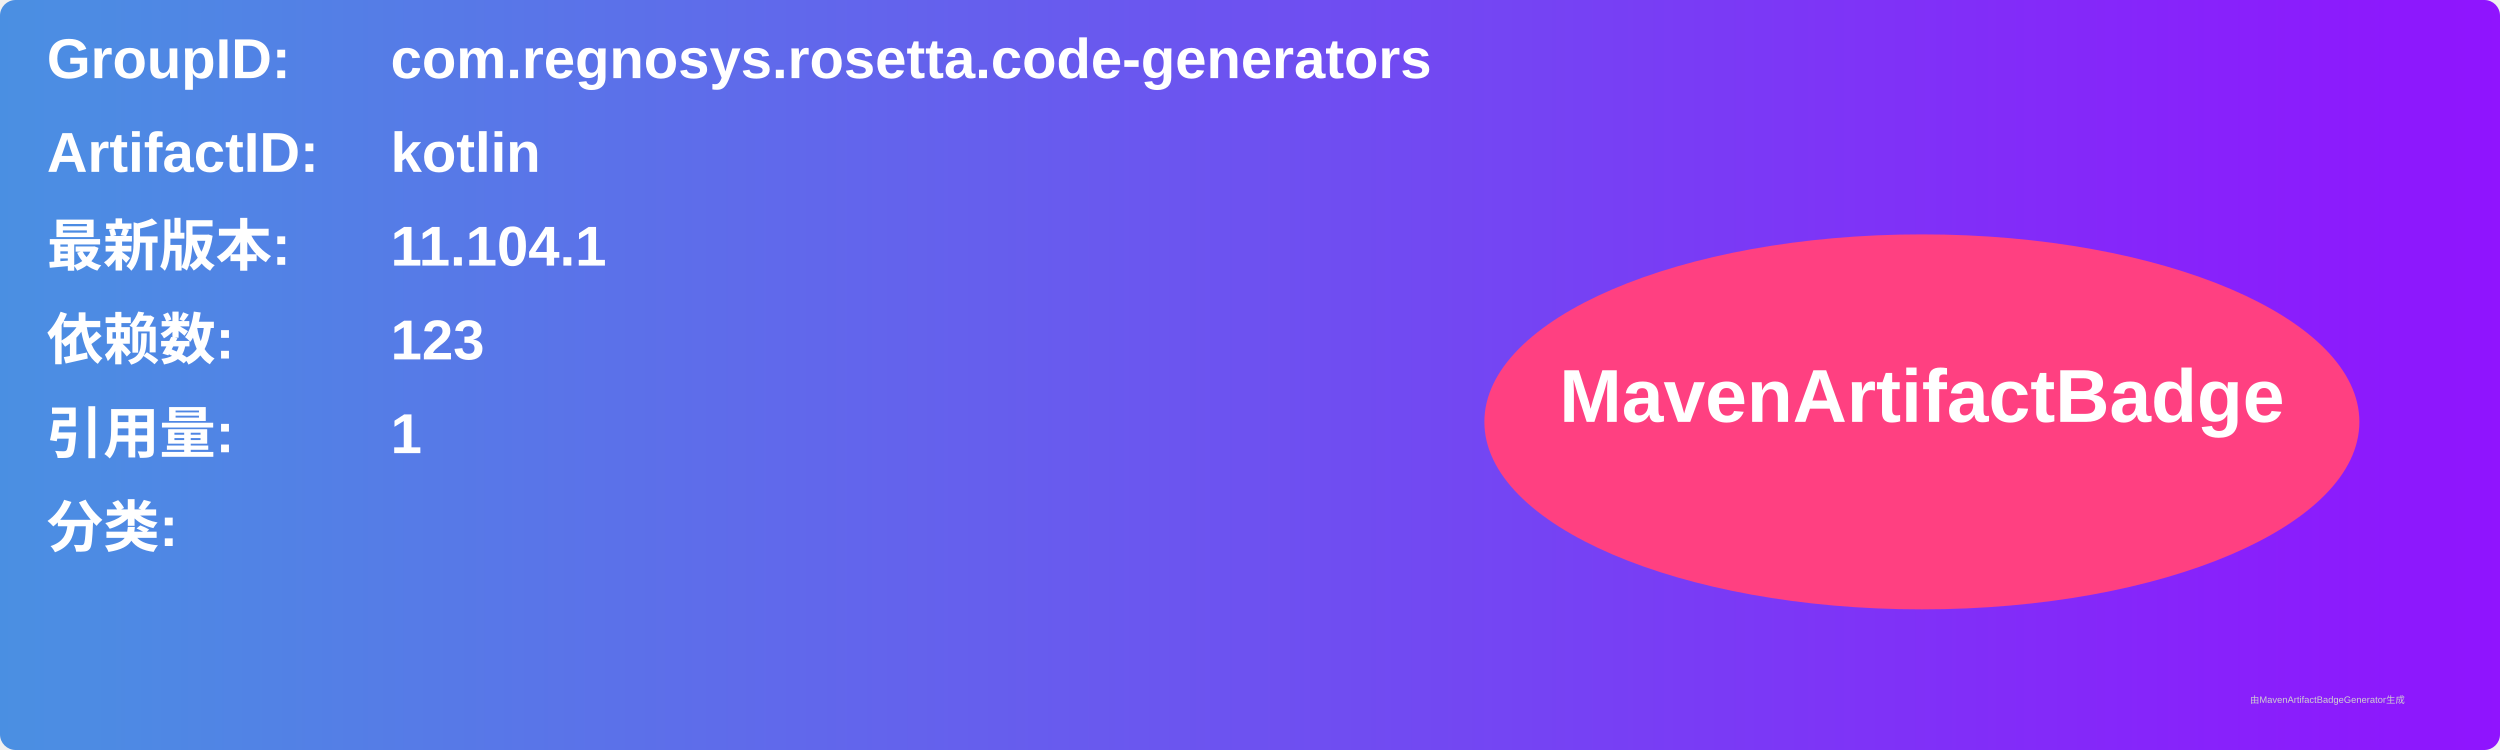
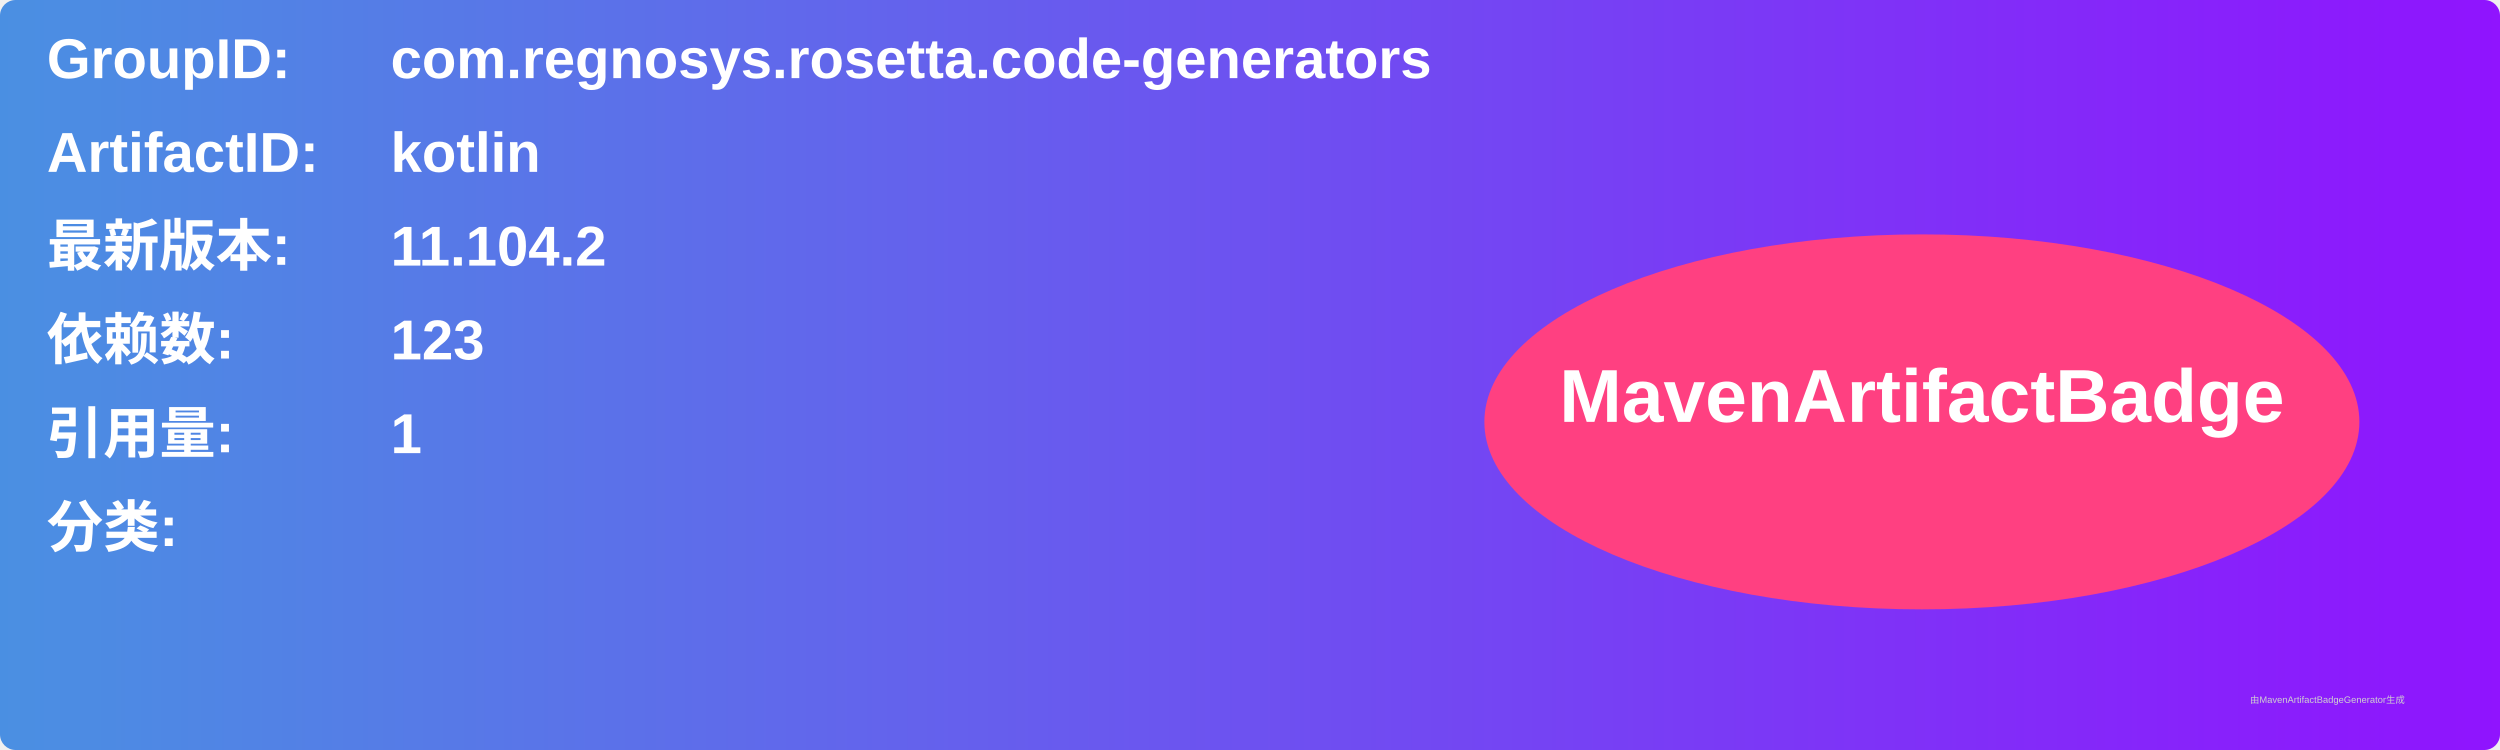
<svg xmlns="http://www.w3.org/2000/svg" width="800" height="240" viewBox="0 0 800 240">
  <linearGradient id="grad" x1="0%" y1="0%" x2="100%" y2="0%">
    <stop offset="0%" stop-color="#4a90e2" />
    <stop offset="100%" stop-color="#9013fe" />
  </linearGradient>
  <rect width="100%" height="100%" rx="5" ry="5" fill="url(#grad)" />
  <g transform="translate(15, 15)">
    <text x="0" y="10" font-family="Arial" font-size="18" fill="white" font-weight="bold" width="260">GroupID:</text>
    <text x="110" y="10" font-family="Arial" font-size="18" fill="white" font-weight="bold" width="460">com.regnosys.rosetta.code-generators</text>
    <text x="0" y="40" font-family="Arial" font-size="18" fill="white" font-weight="bold" width="260">ArtifactID:</text>
    <text x="110" y="40" font-family="Arial" font-size="18" fill="white" font-weight="bold" width="460">kotlin</text>
    <text x="0" y="70" font-family="Arial" font-size="18" fill="white" font-weight="bold">最新版本:</text>
    <text x="110" y="70" font-family="Arial" font-size="18" fill="white" font-weight="bold">
-       <tspan font-weight="bold">11.104.1</tspan>
+       <tspan font-weight="bold">11.104.2</tspan>
    </text>
    <text x="0" y="100" font-family="Arial" font-size="18" fill="white" font-weight="bold">依赖数: </text>
    <text x="110" y="100" font-family="Arial" font-size="18" fill="white">
      <tspan font-weight="bold">123</tspan>
    </text>
    <text x="0" y="130" font-family="Arial" font-size="18" fill="white" font-weight="bold">引用量: </text>
    <text x="110" y="130" font-family="Arial" font-size="18" fill="white">
      <tspan font-weight="bold">1</tspan>
    </text>
    <text x="0" y="160" font-family="Arial" font-size="18" fill="white" font-weight="bold">分类:</text>
    <text x="10" y="190" font-family="Arial" font-size="10" fill="white">
      <tspan font-weight="bold" />
    </text>
    <ellipse cx="600" cy="120" rx="140" ry="60" fill="#ff4081" />
    <text x="600" y="120" text-anchor="middle" font-family="Arial" font-size="24" fill="white" font-weight="bold">MavenArtifactBadge</text>
  </g>
  <text x="720" y="225" font-family="Arial" font-size="3" fill="#d0d0d0">由MavenArtifactBadgeGenerator生成</text>
</svg>
